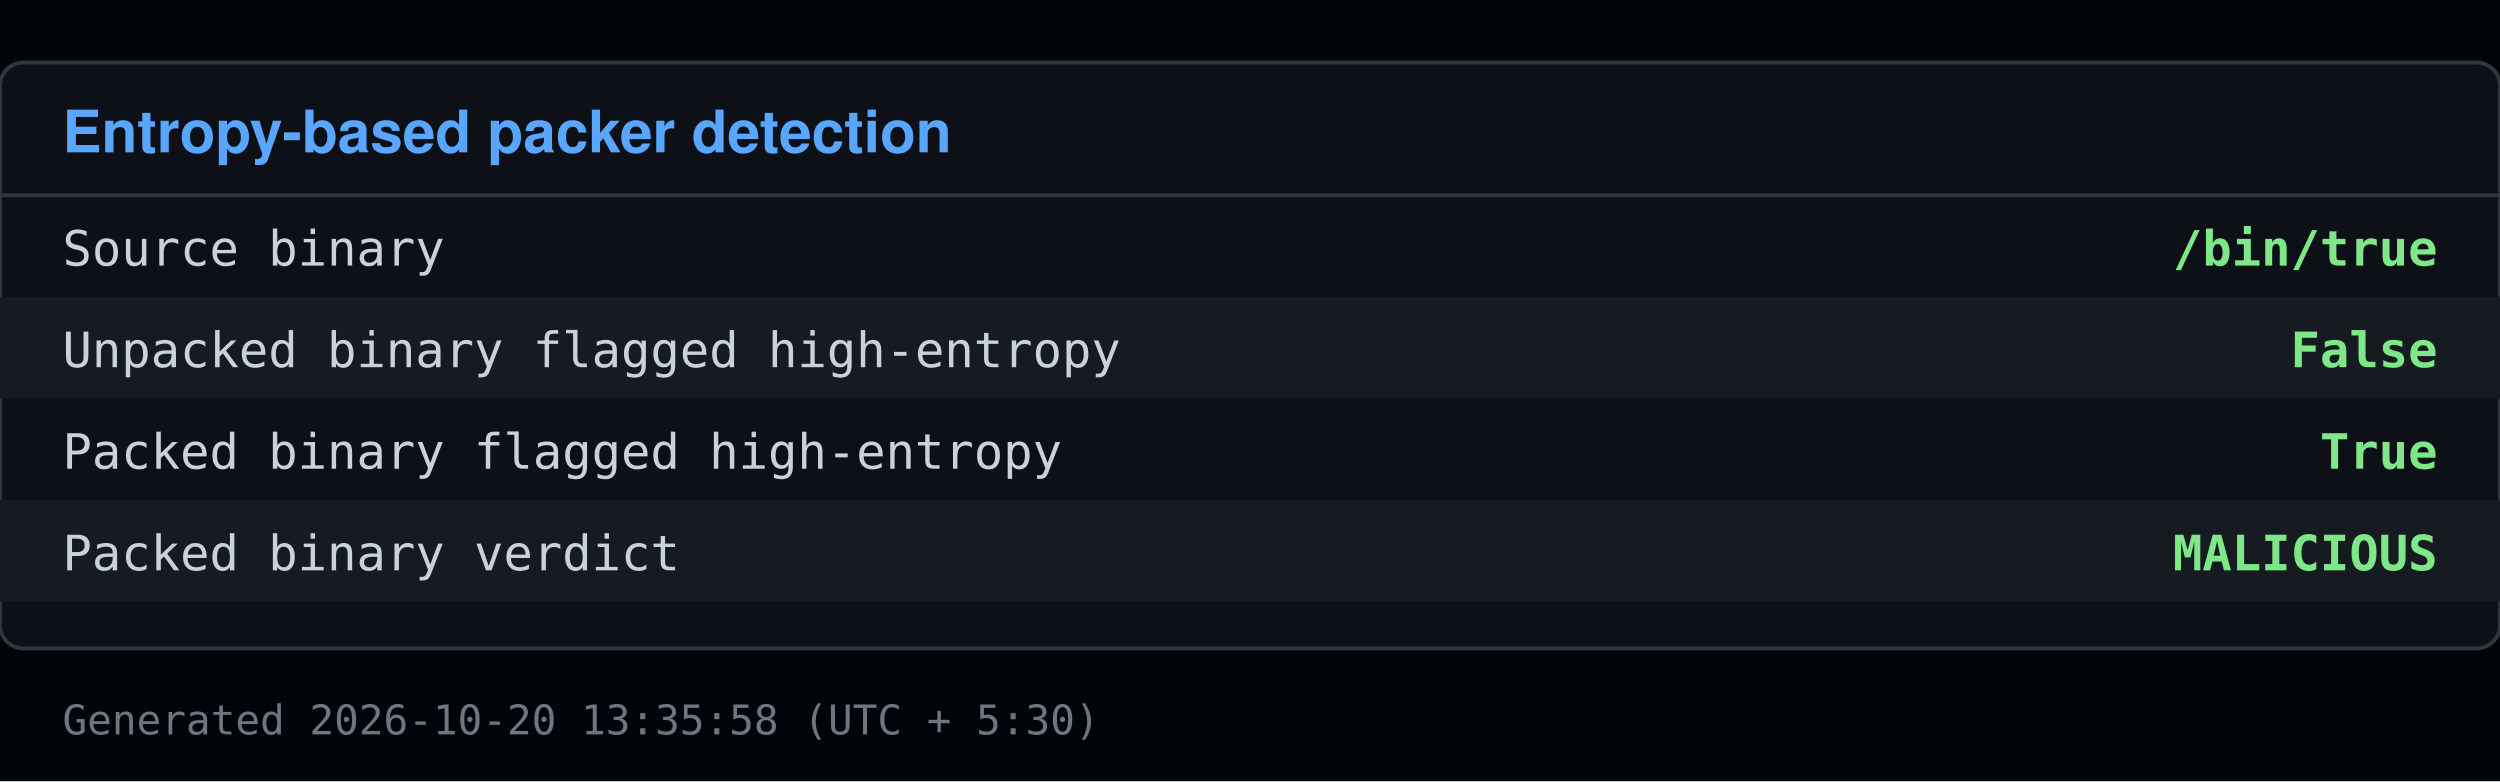
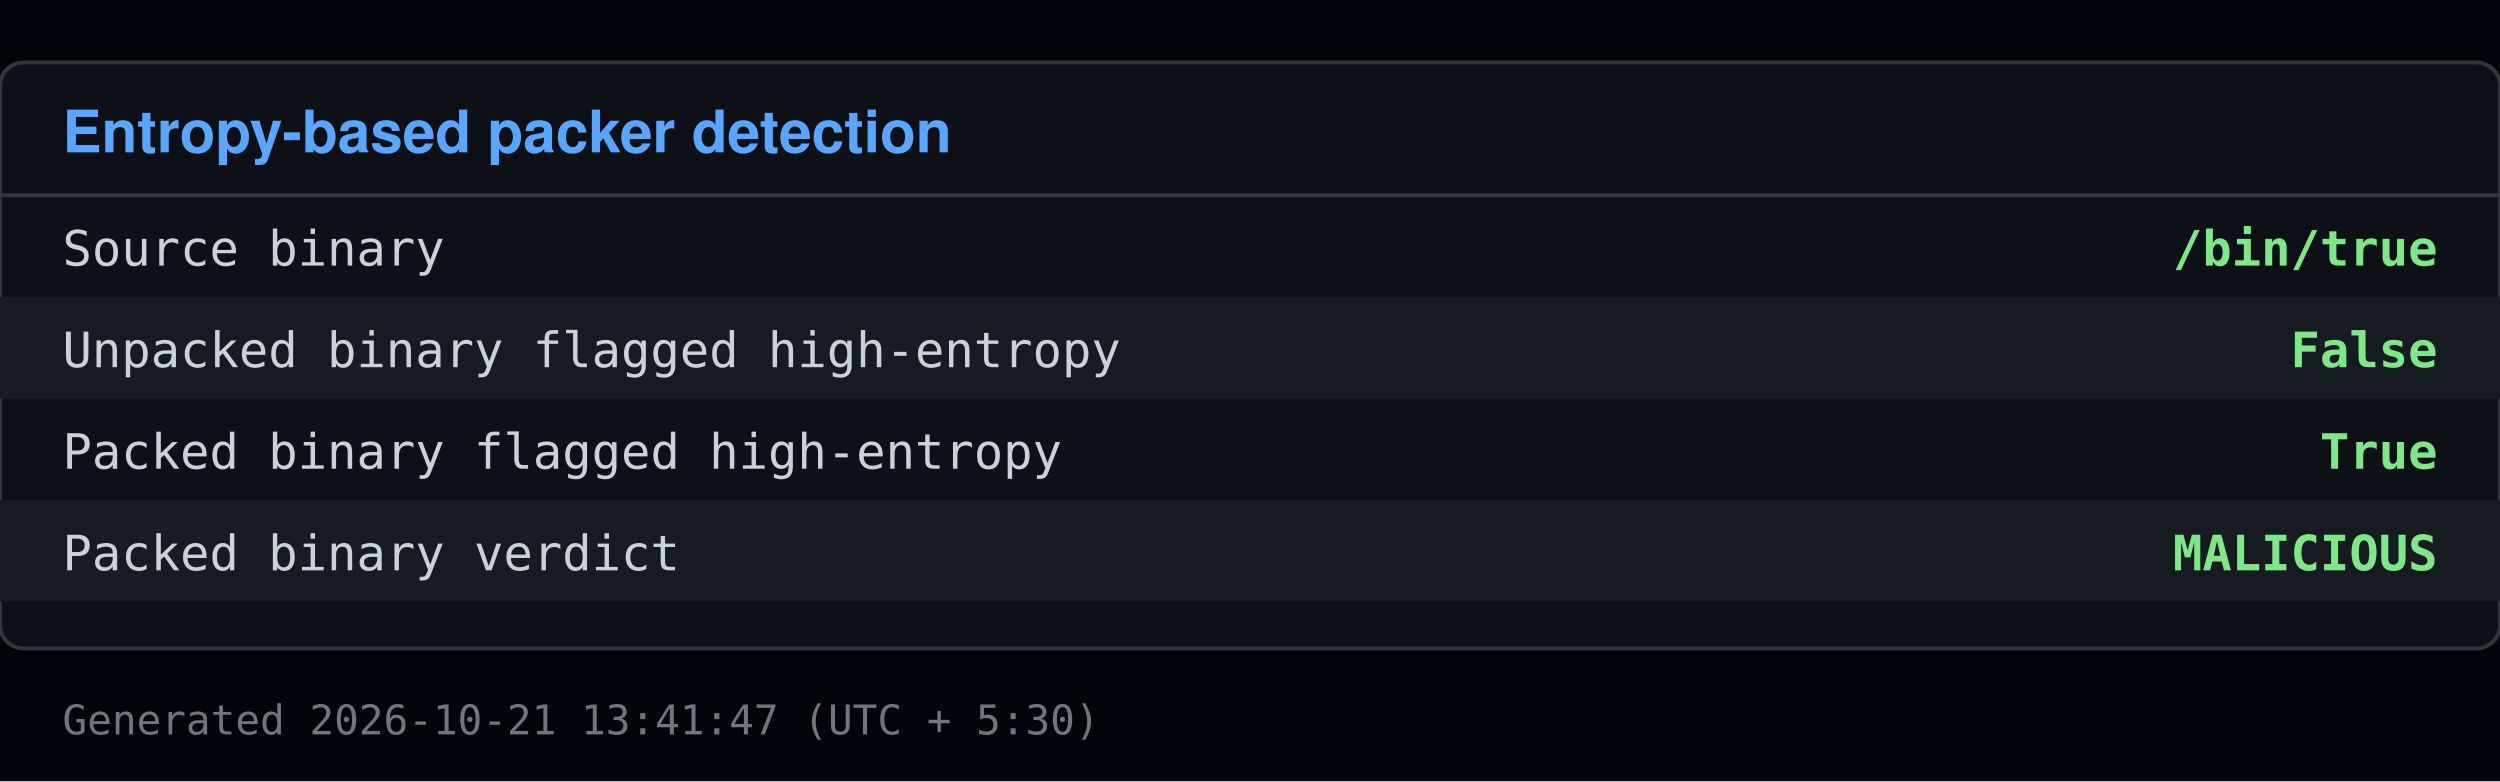
<svg xmlns="http://www.w3.org/2000/svg" viewBox="0 0 640 200" width="640" height="200">
  <rect x="0" y="0" width="640" height="200" fill="#010409" />
  <rect x="0" y="16" width="640" height="150" fill="#0d1117" stroke="#30363d" rx="6" />
  <text x="16" y="39" font-family="Segoe UI, Helvetica, Arial, sans-serif" font-size="15" font-weight="600" fill="#58a6ff">Entropy-based packer detection</text>
  <line x1="0" y1="50" x2="640" y2="50" stroke="#30363d" />
  <text x="16" y="68" font-family="Consolas, Menlo, monospace" font-size="12.5" fill="#c9d1d9">Source binary</text>
  <text x="624" y="68" font-family="Consolas, Menlo, monospace" font-size="12.5" fill="#7ee787" text-anchor="end" font-weight="600">/bin/true</text>
  <rect x="0" y="76" width="640" height="26" fill="#161b22" />
  <text x="16" y="94" font-family="Consolas, Menlo, monospace" font-size="12.5" fill="#c9d1d9">Unpacked binary flagged high-entropy</text>
  <text x="624" y="94" font-family="Consolas, Menlo, monospace" font-size="12.5" fill="#7ee787" text-anchor="end" font-weight="600">False</text>
  <text x="16" y="120" font-family="Consolas, Menlo, monospace" font-size="12.5" fill="#c9d1d9">Packed binary flagged high-entropy</text>
  <text x="624" y="120" font-family="Consolas, Menlo, monospace" font-size="12.5" fill="#7ee787" text-anchor="end" font-weight="600">True</text>
  <rect x="0" y="128" width="640" height="26" fill="#161b22" />
  <text x="16" y="146" font-family="Consolas, Menlo, monospace" font-size="12.5" fill="#c9d1d9">Packed binary verdict</text>
  <text x="624" y="146" font-family="Consolas, Menlo, monospace" font-size="12.5" fill="#7ee787" text-anchor="end" font-weight="600">MALICIOUS</text>
-   <text x="16" y="188" font-family="Consolas, Menlo, monospace" font-size="10.5" fill="#6e7681">Generated 2026-10-20 13:35:58 (UTC + 5:30)</text>
+   <text x="16" y="188" font-family="Consolas, Menlo, monospace" font-size="10.5" fill="#6e7681">Generated 2026-10-21 13:41:47 (UTC + 5:30)</text>
</svg>
